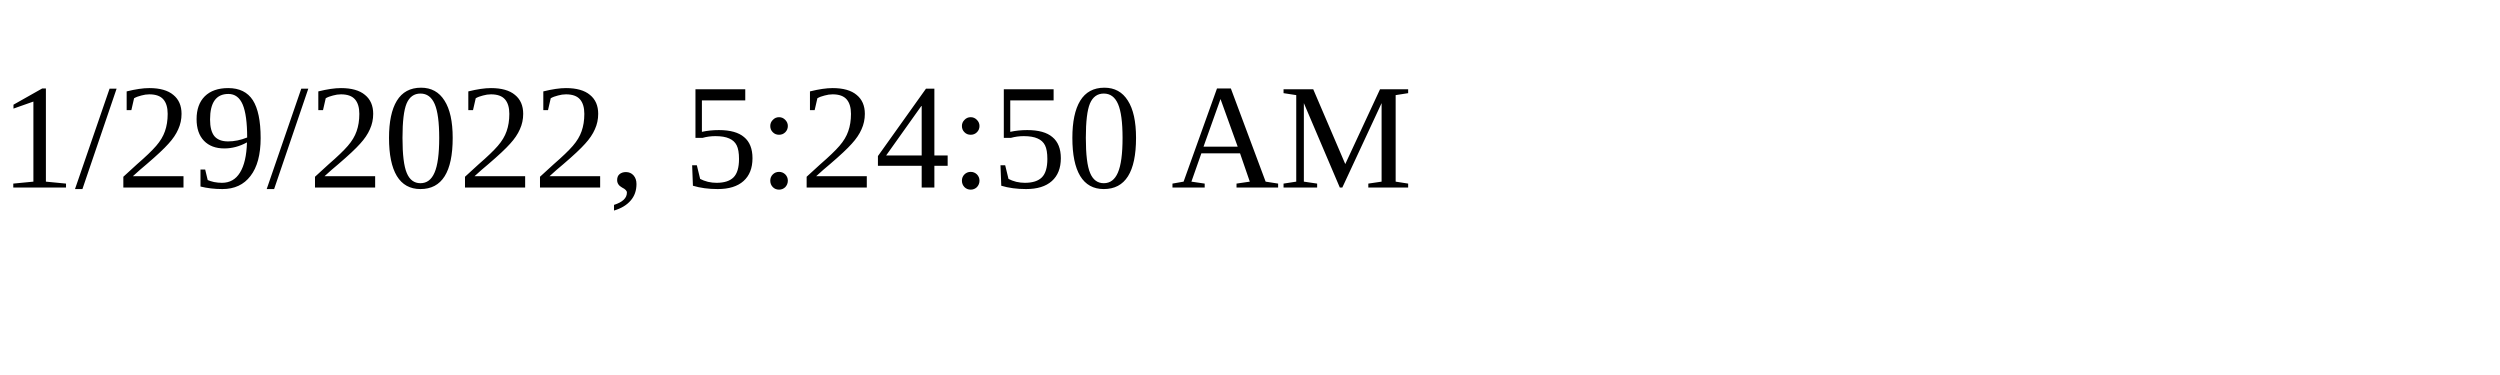
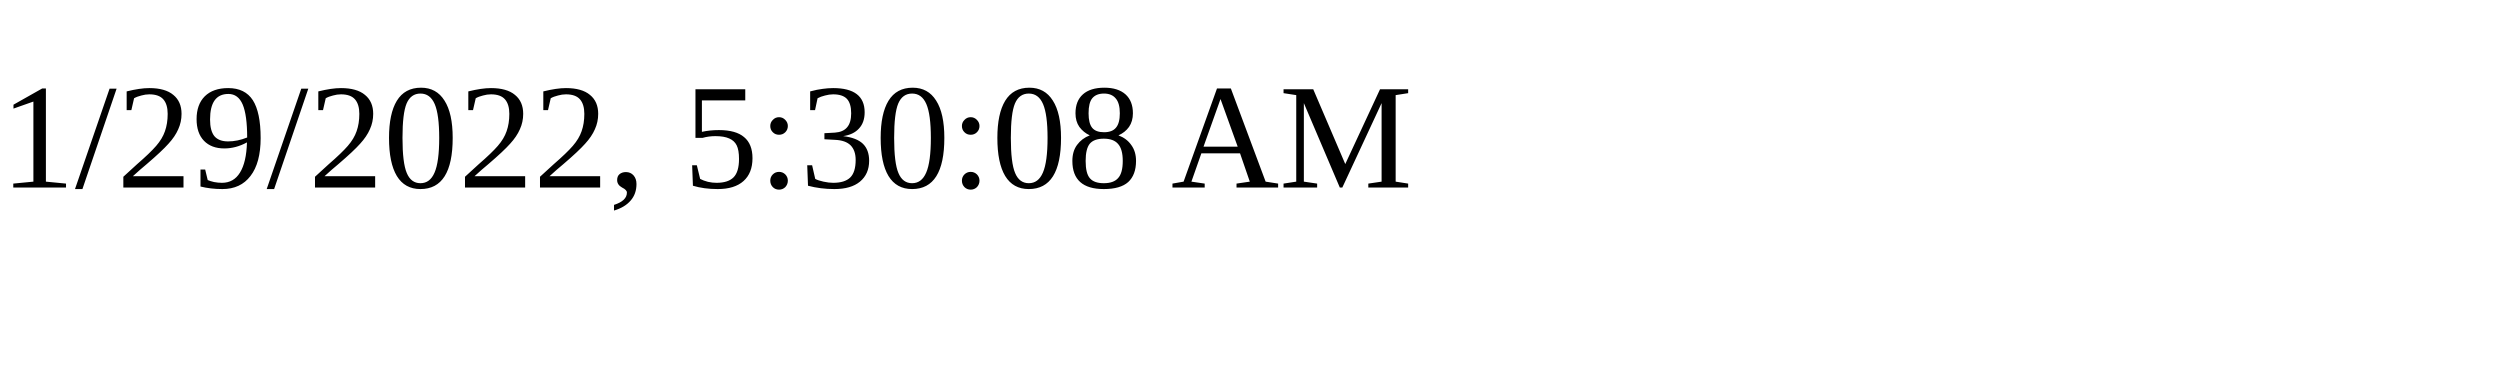
<svg xmlns="http://www.w3.org/2000/svg" height="30" width="200">
-   <text x="0" y="15">1/29/2022, 5:24:50 AM</text>
+   <text x="0" y="15">1/29/2022, 5:30:08 AM</text>
</svg>
